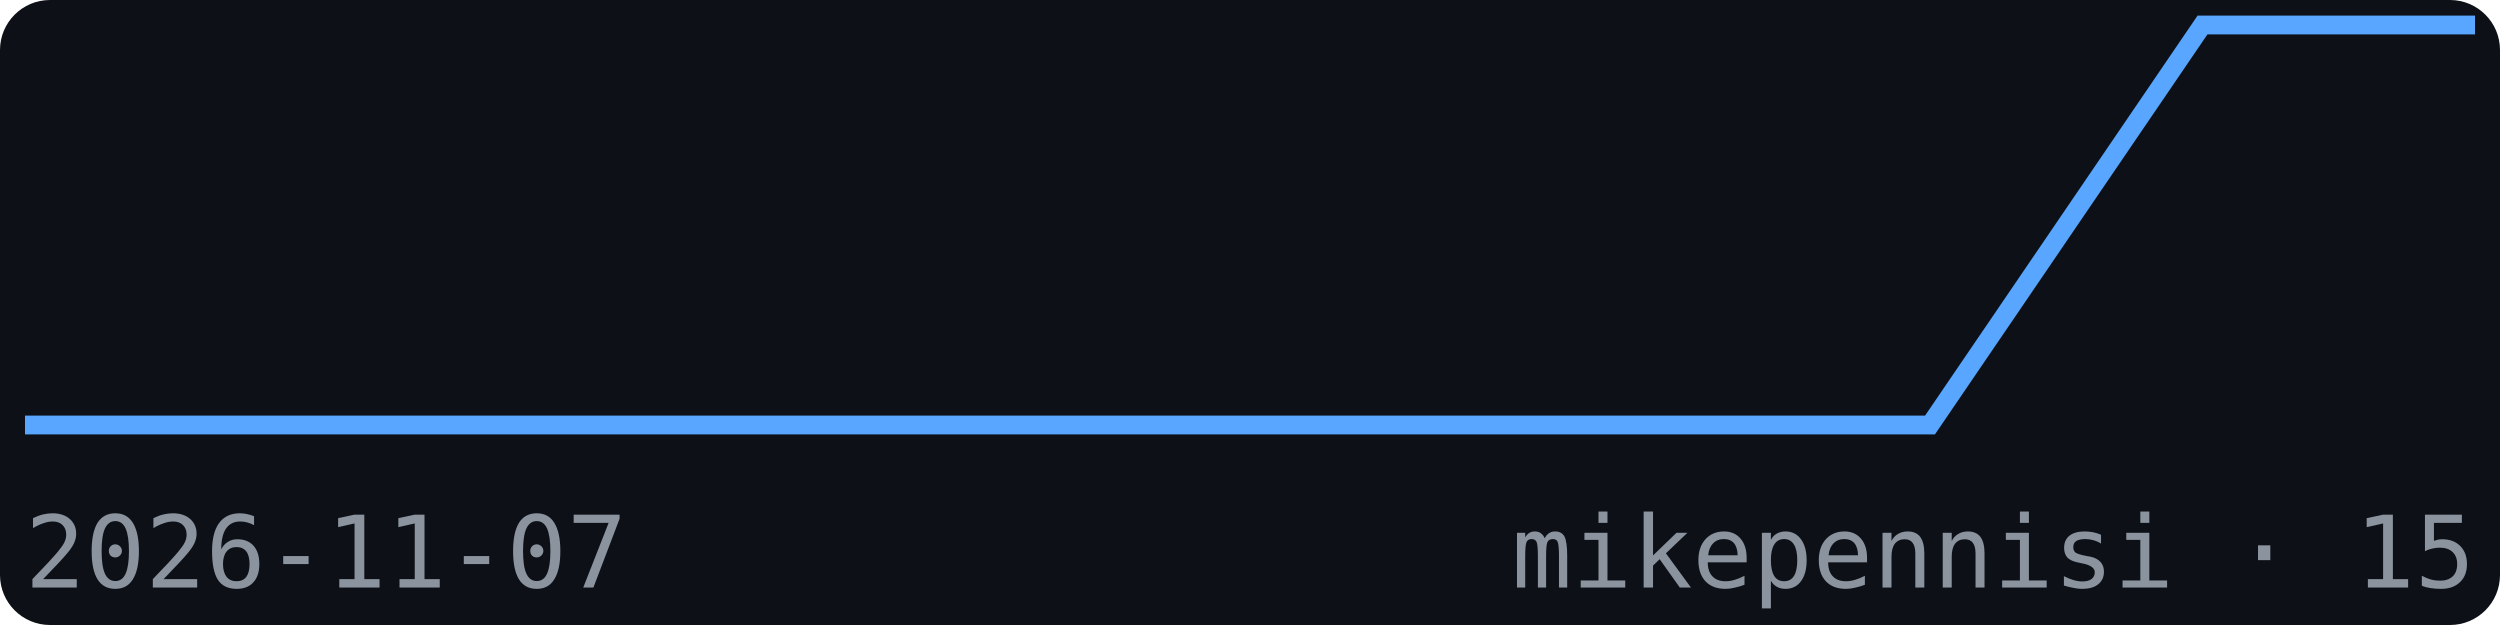
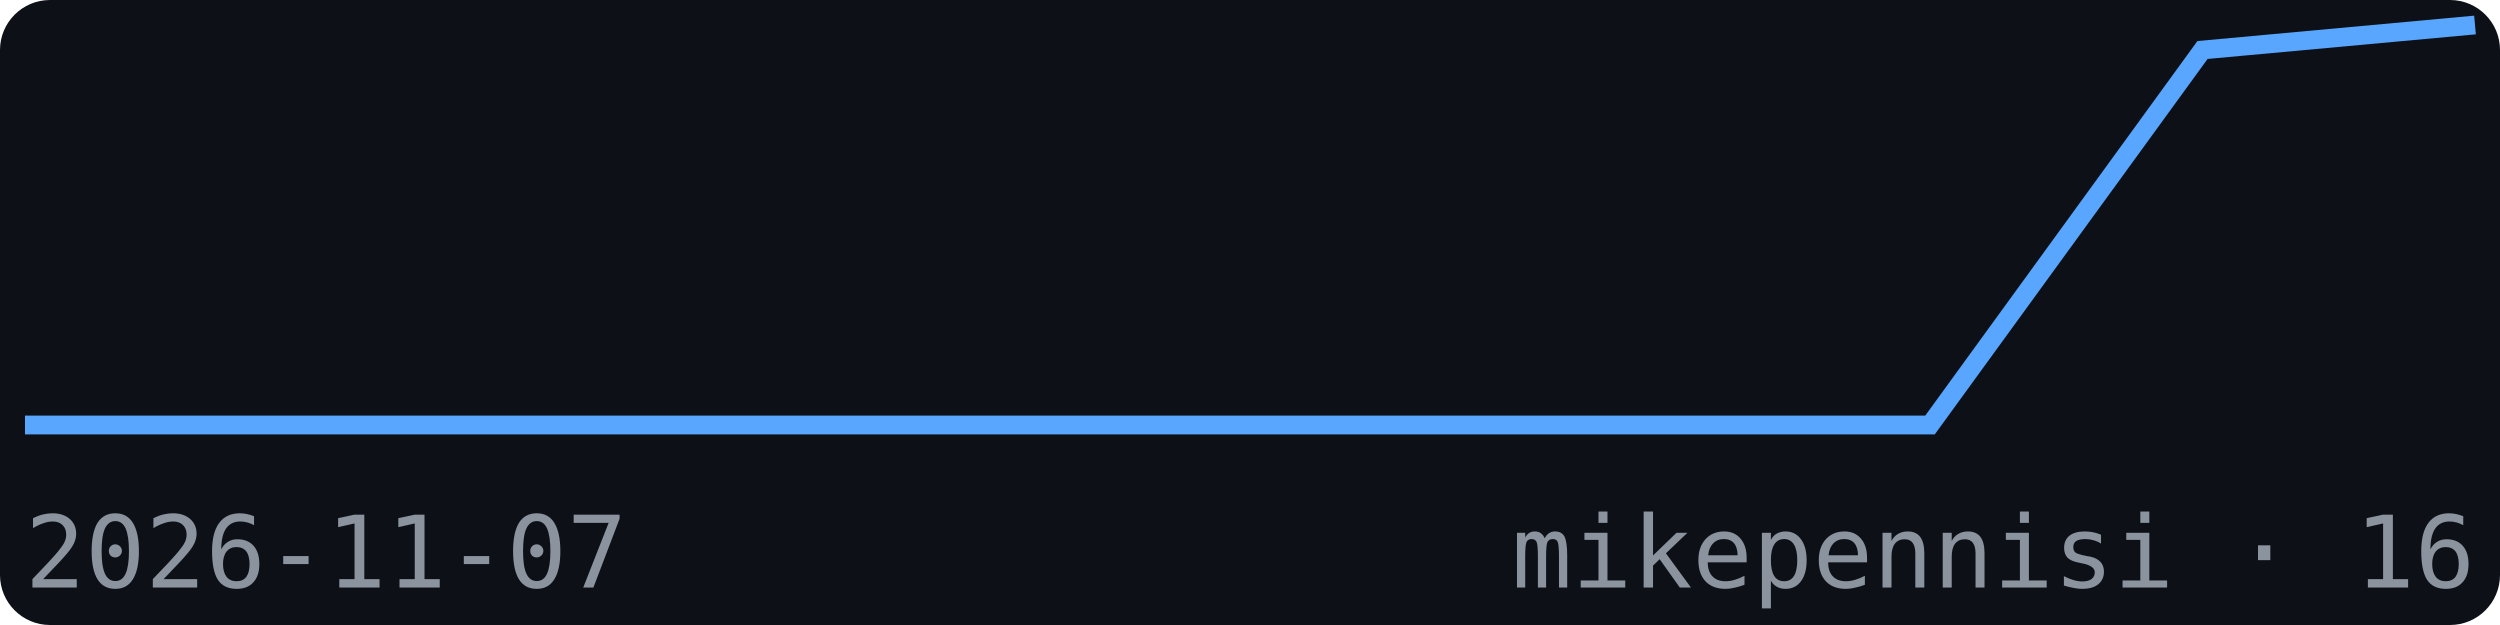
<svg xmlns="http://www.w3.org/2000/svg" width="200" height="50" viewBox="0 0 200 50" font-family="monospace">
  <rect width="200" height="50" fill="#0d1117" rx="4" />
-   <polyline points="2.0,34.0 23.8,34.0 45.6,34.0 67.3,34.0 89.1,34.0 110.9,34.0 132.7,34.0 154.4,34.0 176.2,2.0 198.0,2.0" fill="none" stroke="#58a6ff" stroke-width="1.5" />
+   <polyline points="2.0,34.0 23.8,34.0 45.6,34.0 67.3,34.0 89.1,34.0 110.9,34.0 132.7,34.0 154.4,34.0 176.2,4.0 198.0,2.0" fill="none" stroke="#58a6ff" stroke-width="1.5" />
  <text x="2" y="47" font-size="8" fill="#8b949e">2026-11-07</text>
-   <text x="198" y="47" font-size="8" fill="#8b949e" text-anchor="end">mikepennisi · 15</text>
+   <text x="198" y="47" font-size="8" fill="#8b949e" text-anchor="end">mikepennisi · 16</text>
</svg>
